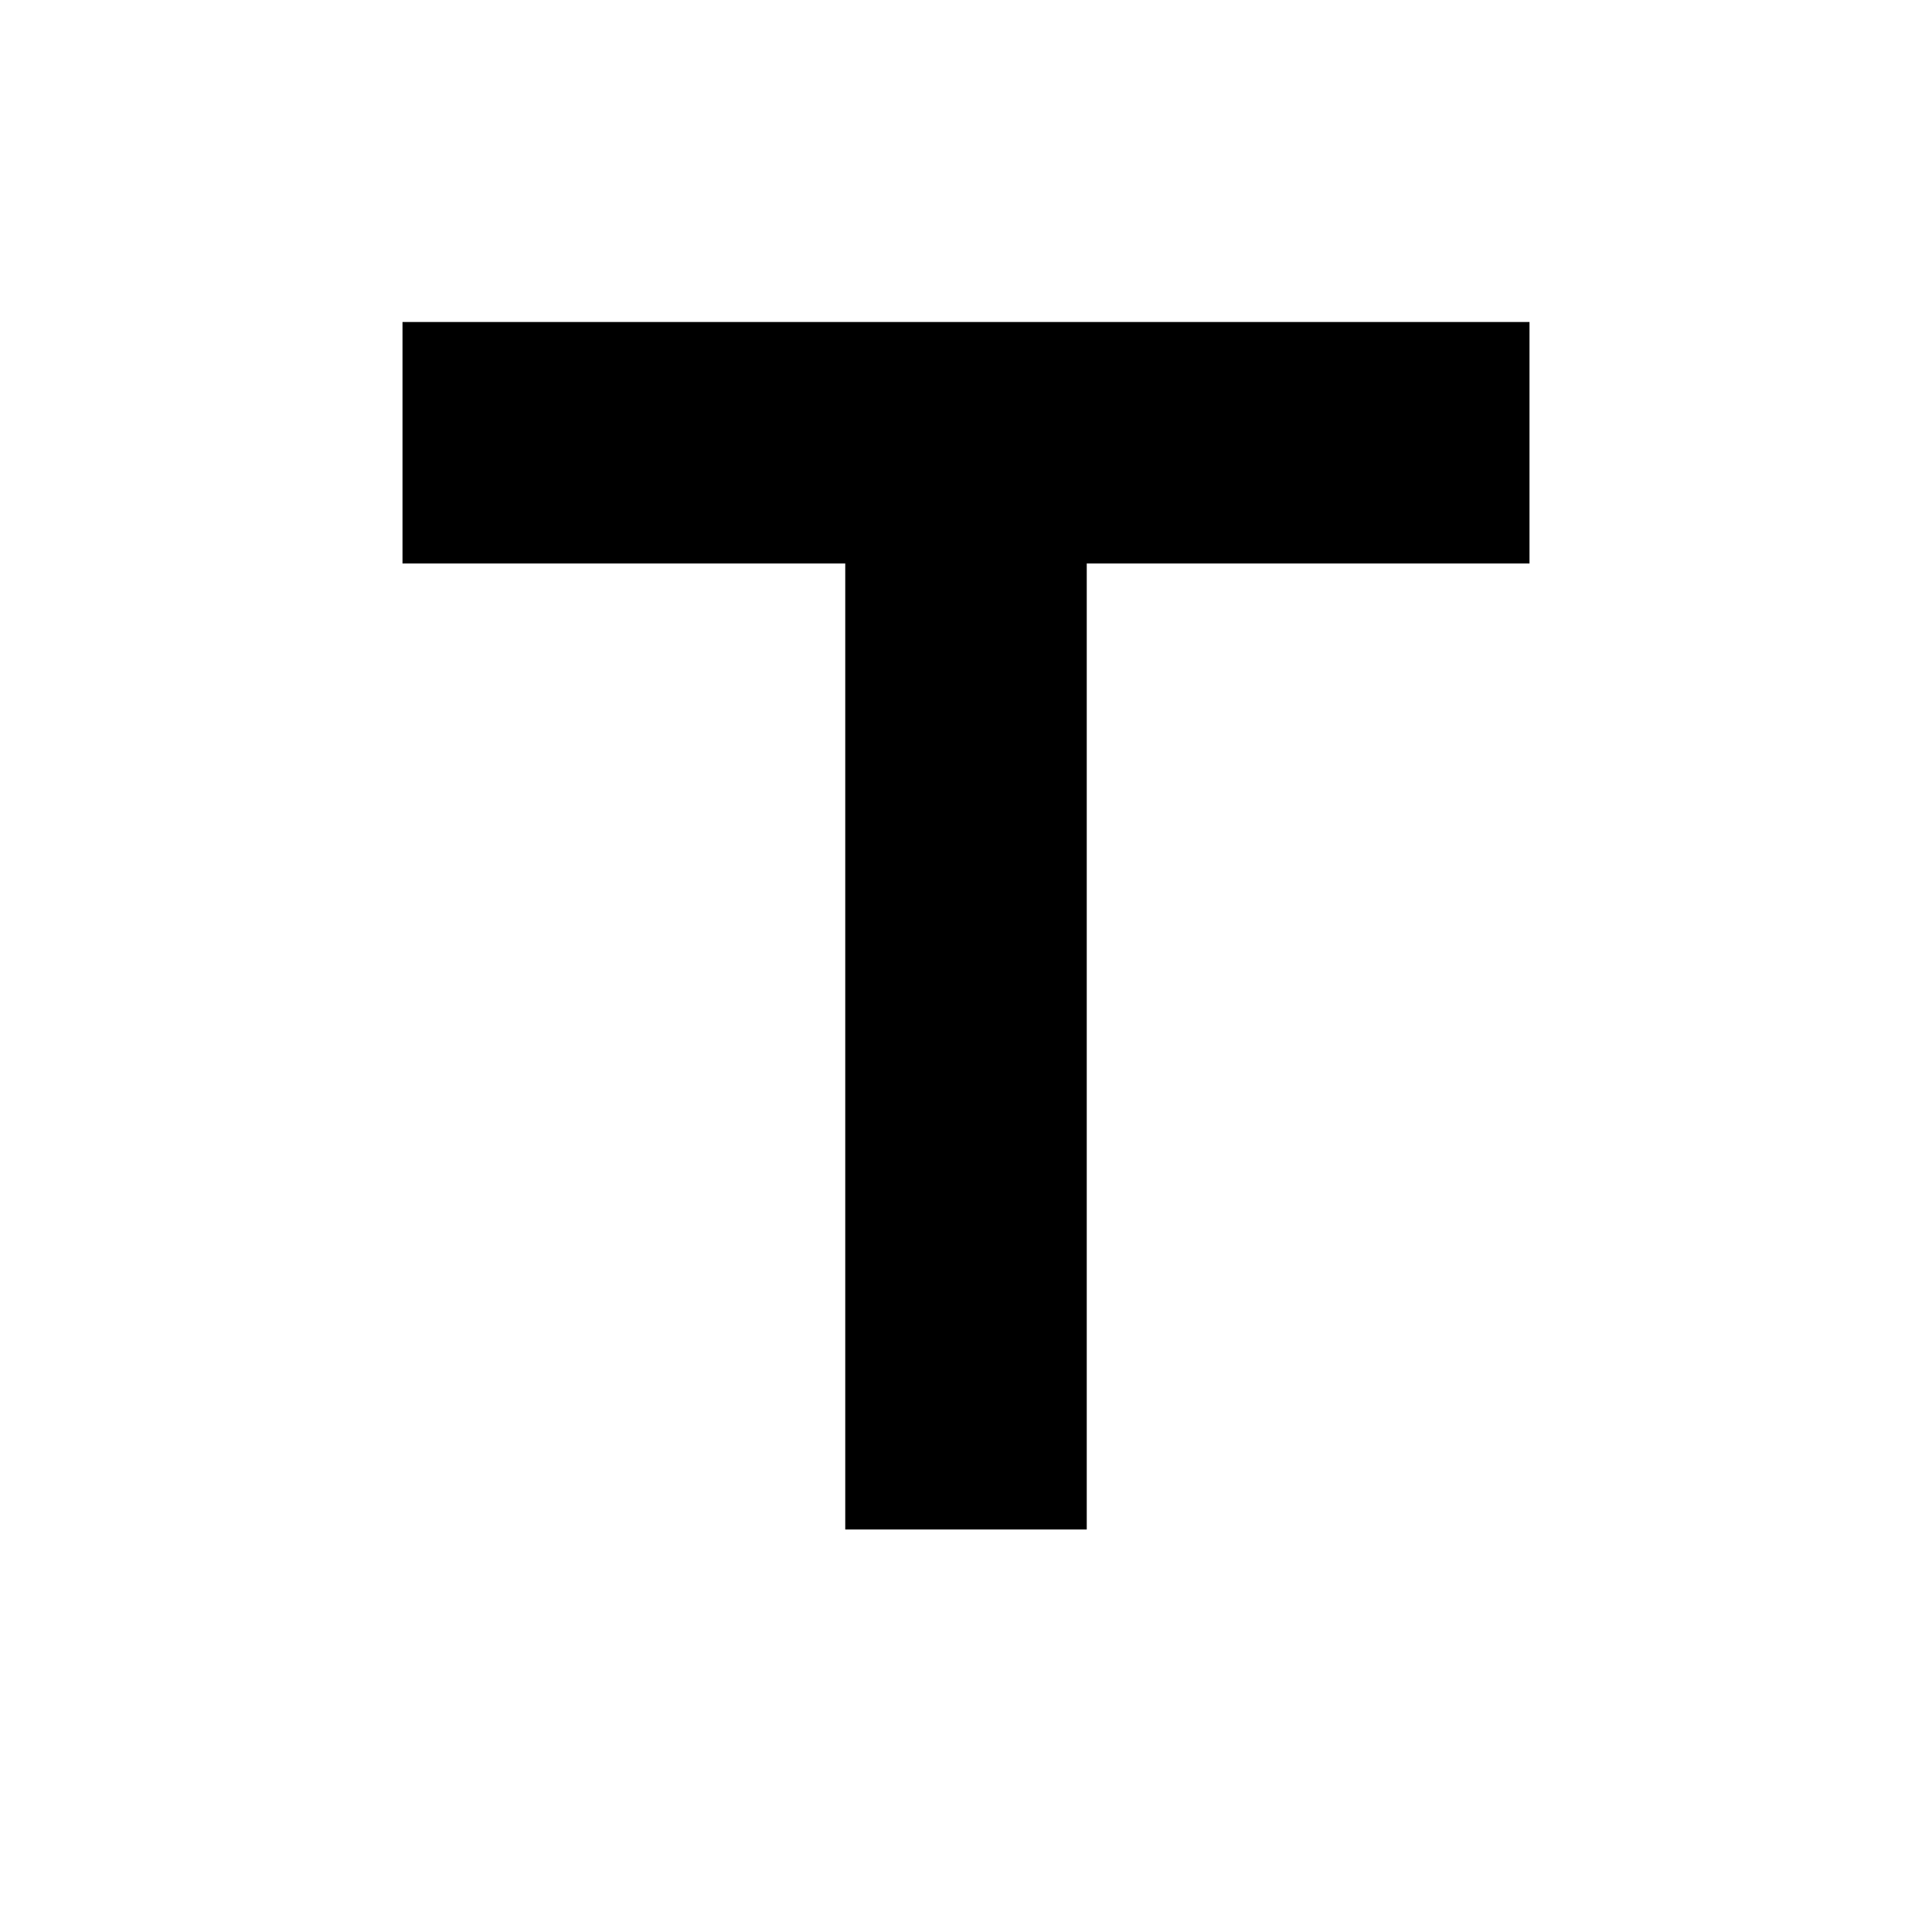
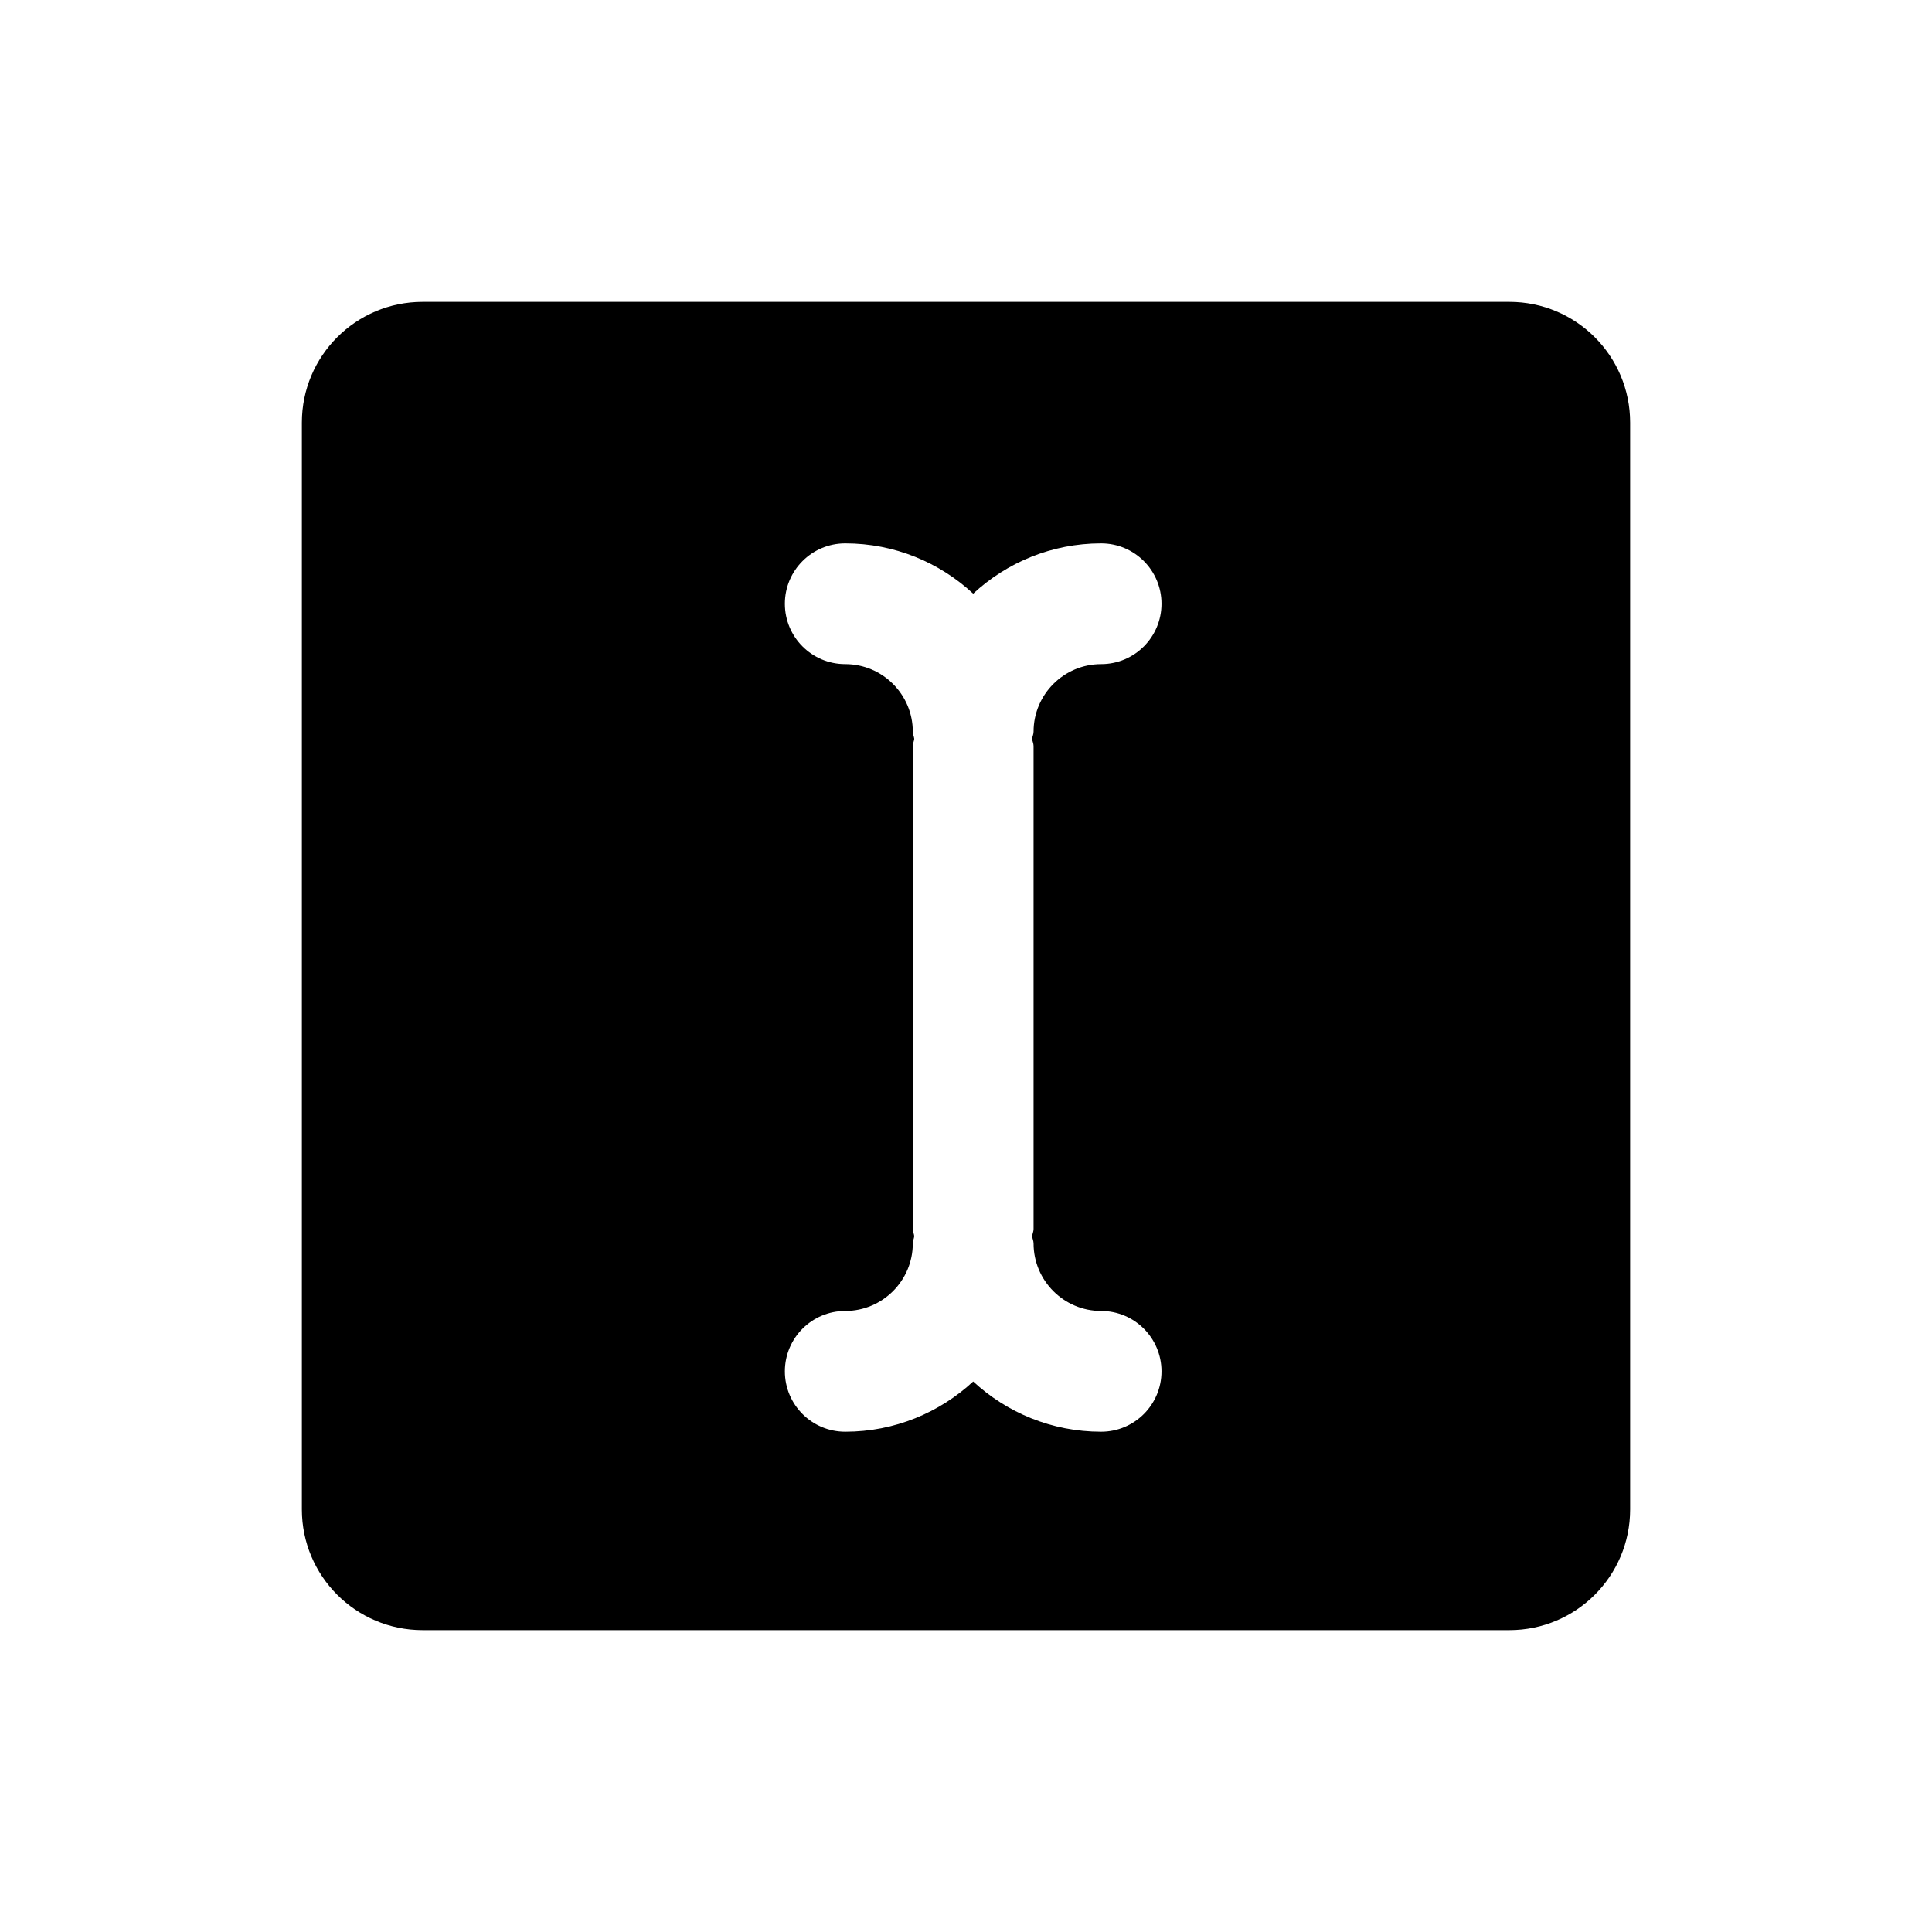
- <svg xmlns="http://www.w3.org/2000/svg" viewBox="0 0 24 24">
-   <path d="M5 4v3h5.5v12h3V7H19V4H5Z" />
+ <svg xmlns="http://www.w3.org/2000/svg" id="Ebene_1" data-name="Ebene 1" viewBox="0 0 32 32">
+   <path d="M25,5H7c-1.105,0-2,.895-2,2v18c0,1.105.895,2,2,2h18c1.105,0,2-.895,2-2V7c0-1.105-.895-2-2-2ZM17.119,12.357v8c0,.042-.019.078-.024.119.005.041.024.077.024.119,0,.617.502,1.119,1.119,1.119.553,0,1,.448,1,1s-.447,1-1,1c-.817,0-1.562-.316-2.119-.832-.557.516-1.302.832-2.119.832-.553,0-1-.448-1-1s.447-1,1-1c.617,0,1.119-.502,1.119-1.119,0-.042.019-.078.024-.119-.005-.041-.024-.077-.024-.119v-8c0-.042.019-.078.024-.119-.005-.041-.024-.077-.024-.119,0-.617-.502-1.119-1.119-1.119-.553,0-1-.448-1-1s.447-1,1-1c.817,0,1.562.316,2.119.833.557-.517,1.302-.833,2.119-.833.553,0,1,.448,1,1s-.447,1-1,1c-.617,0-1.119.502-1.119,1.119,0,.042-.019.078-.024.119.005.041.024.077.024.119Z" style="stroke-width: 0px;" />
</svg>
